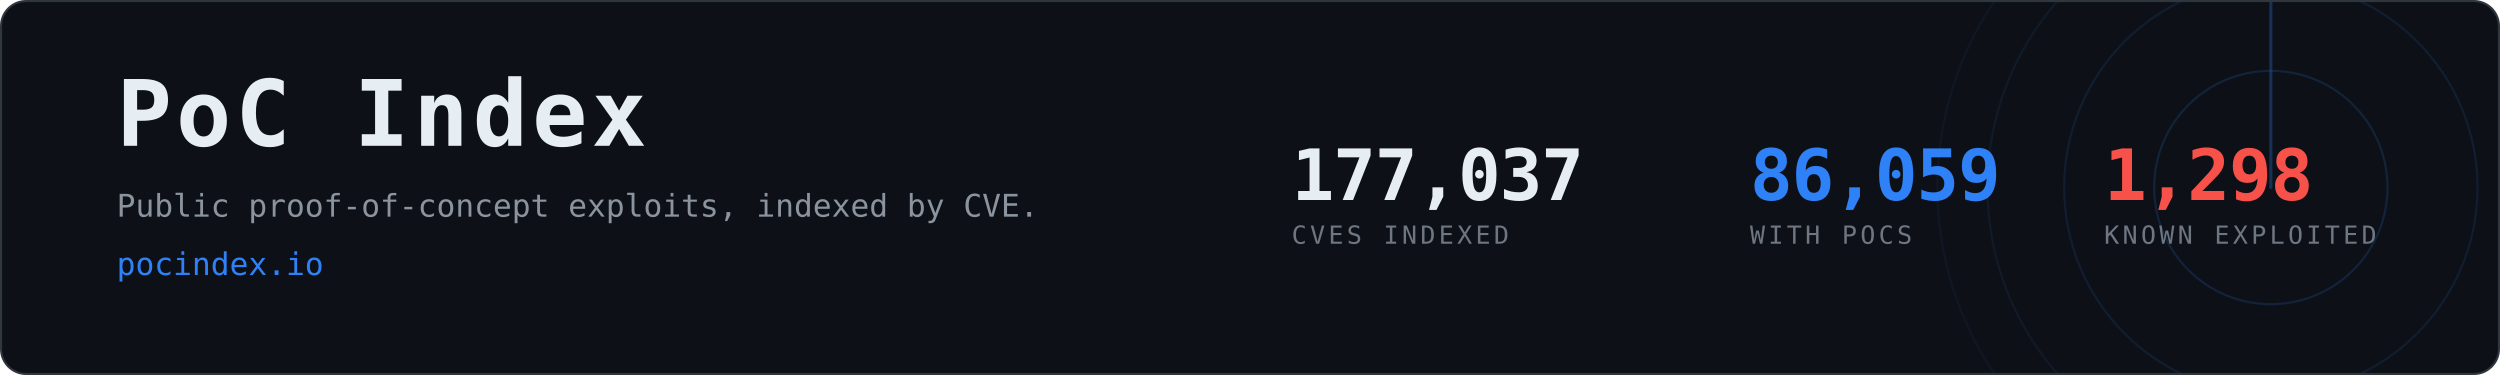
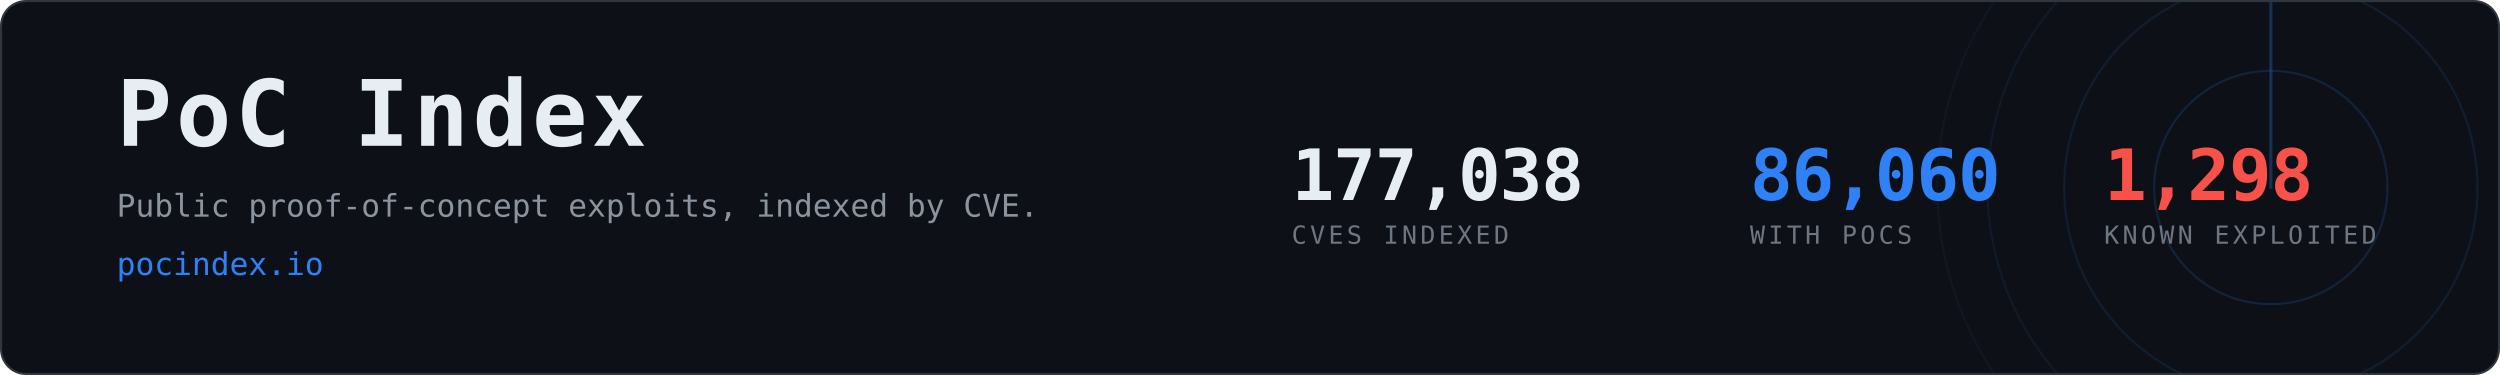
- <svg xmlns="http://www.w3.org/2000/svg" width="1200" height="180" viewBox="0 0 1200 180" role="img" aria-label="PoC Index, 86,059 CVEs with public proof-of-concept exploits">
+ <svg xmlns="http://www.w3.org/2000/svg" width="1200" height="180" viewBox="0 0 1200 180" role="img" aria-label="PoC Index, 86,060 CVEs with public proof-of-concept exploits">
  <clipPath id="card">
    <rect x="1" y="1" width="1198" height="178" rx="12" />
  </clipPath>
  <rect x="0.5" y="0.5" width="1199" height="179" rx="12" fill="#0d1117" stroke="#30363d" />
  <g clip-path="url(#card)" opacity="0.6">
    <g>
      <circle cx="1090" cy="90" r="56.0" fill="none" stroke="#2f81f7" stroke-width="1" opacity="0.270" />
      <circle cx="1090" cy="90" r="99.2" fill="none" stroke="#2f81f7" stroke-width="1" opacity="0.195" />
      <circle cx="1090" cy="90" r="136.0" fill="none" stroke="#2f81f7" stroke-width="1" opacity="0.135" />
      <circle cx="1090" cy="90" r="160.0" fill="none" stroke="#2f81f7" stroke-width="1" opacity="0.090" />
      <line x1="1090" y1="90" x2="1090" y2="-70.0" stroke="#2f81f7" stroke-width="1.5" stroke-linecap="round" opacity="0.480">
        <animateTransform attributeName="transform" type="rotate" from="0 1090 90" to="360 1090 90" dur="8s" repeatCount="indefinite" />
      </line>
    </g>
  </g>
  <text x="56" y="70" font-family="ui-monospace,SFMono-Regular,Menlo,Consolas,monospace" font-size="44" font-weight="700" fill="#e6edf3" letter-spacing="2">PoC Index</text>
  <text x="56" y="104" font-family="ui-monospace,SFMono-Regular,Menlo,Consolas,monospace" font-size="15" fill="#8b949e">
    Public proof-of-concept exploits, indexed by CVE.</text>
  <text x="56" y="132" font-family="ui-monospace,SFMono-Regular,Menlo,Consolas,monospace" font-size="15" fill="#2f81f7">pocindex.io</text>
-   <text x="620" y="96" font-family="ui-monospace,SFMono-Regular,Menlo,Consolas,monospace" font-size="34" font-weight="700" fill="#e6edf3" letter-spacing="-0.5">177,037</text>
+   <text x="620" y="96" font-family="ui-monospace,SFMono-Regular,Menlo,Consolas,monospace" font-size="34" font-weight="700" fill="#e6edf3" letter-spacing="-0.5">177,038</text>
  <text x="620" y="117" font-family="ui-monospace,SFMono-Regular,Menlo,Consolas,monospace" font-size="12" fill="#6e7681" letter-spacing="1.6">CVES INDEXED</text>
-   <text x="840" y="96" font-family="ui-monospace,SFMono-Regular,Menlo,Consolas,monospace" font-size="34" font-weight="700" fill="#2f81f7" letter-spacing="-0.5">86,059</text>
+   <text x="840" y="96" font-family="ui-monospace,SFMono-Regular,Menlo,Consolas,monospace" font-size="34" font-weight="700" fill="#2f81f7" letter-spacing="-0.5">86,060</text>
  <text x="840" y="117" font-family="ui-monospace,SFMono-Regular,Menlo,Consolas,monospace" font-size="12" fill="#6e7681" letter-spacing="1.6">WITH POCS</text>
  <text x="1010" y="96" font-family="ui-monospace,SFMono-Regular,Menlo,Consolas,monospace" font-size="34" font-weight="700" fill="#f85149" letter-spacing="-0.5">1,298</text>
  <text x="1010" y="117" font-family="ui-monospace,SFMono-Regular,Menlo,Consolas,monospace" font-size="12" fill="#6e7681" letter-spacing="1.6">KNOWN EXPLOITED</text>
</svg>
